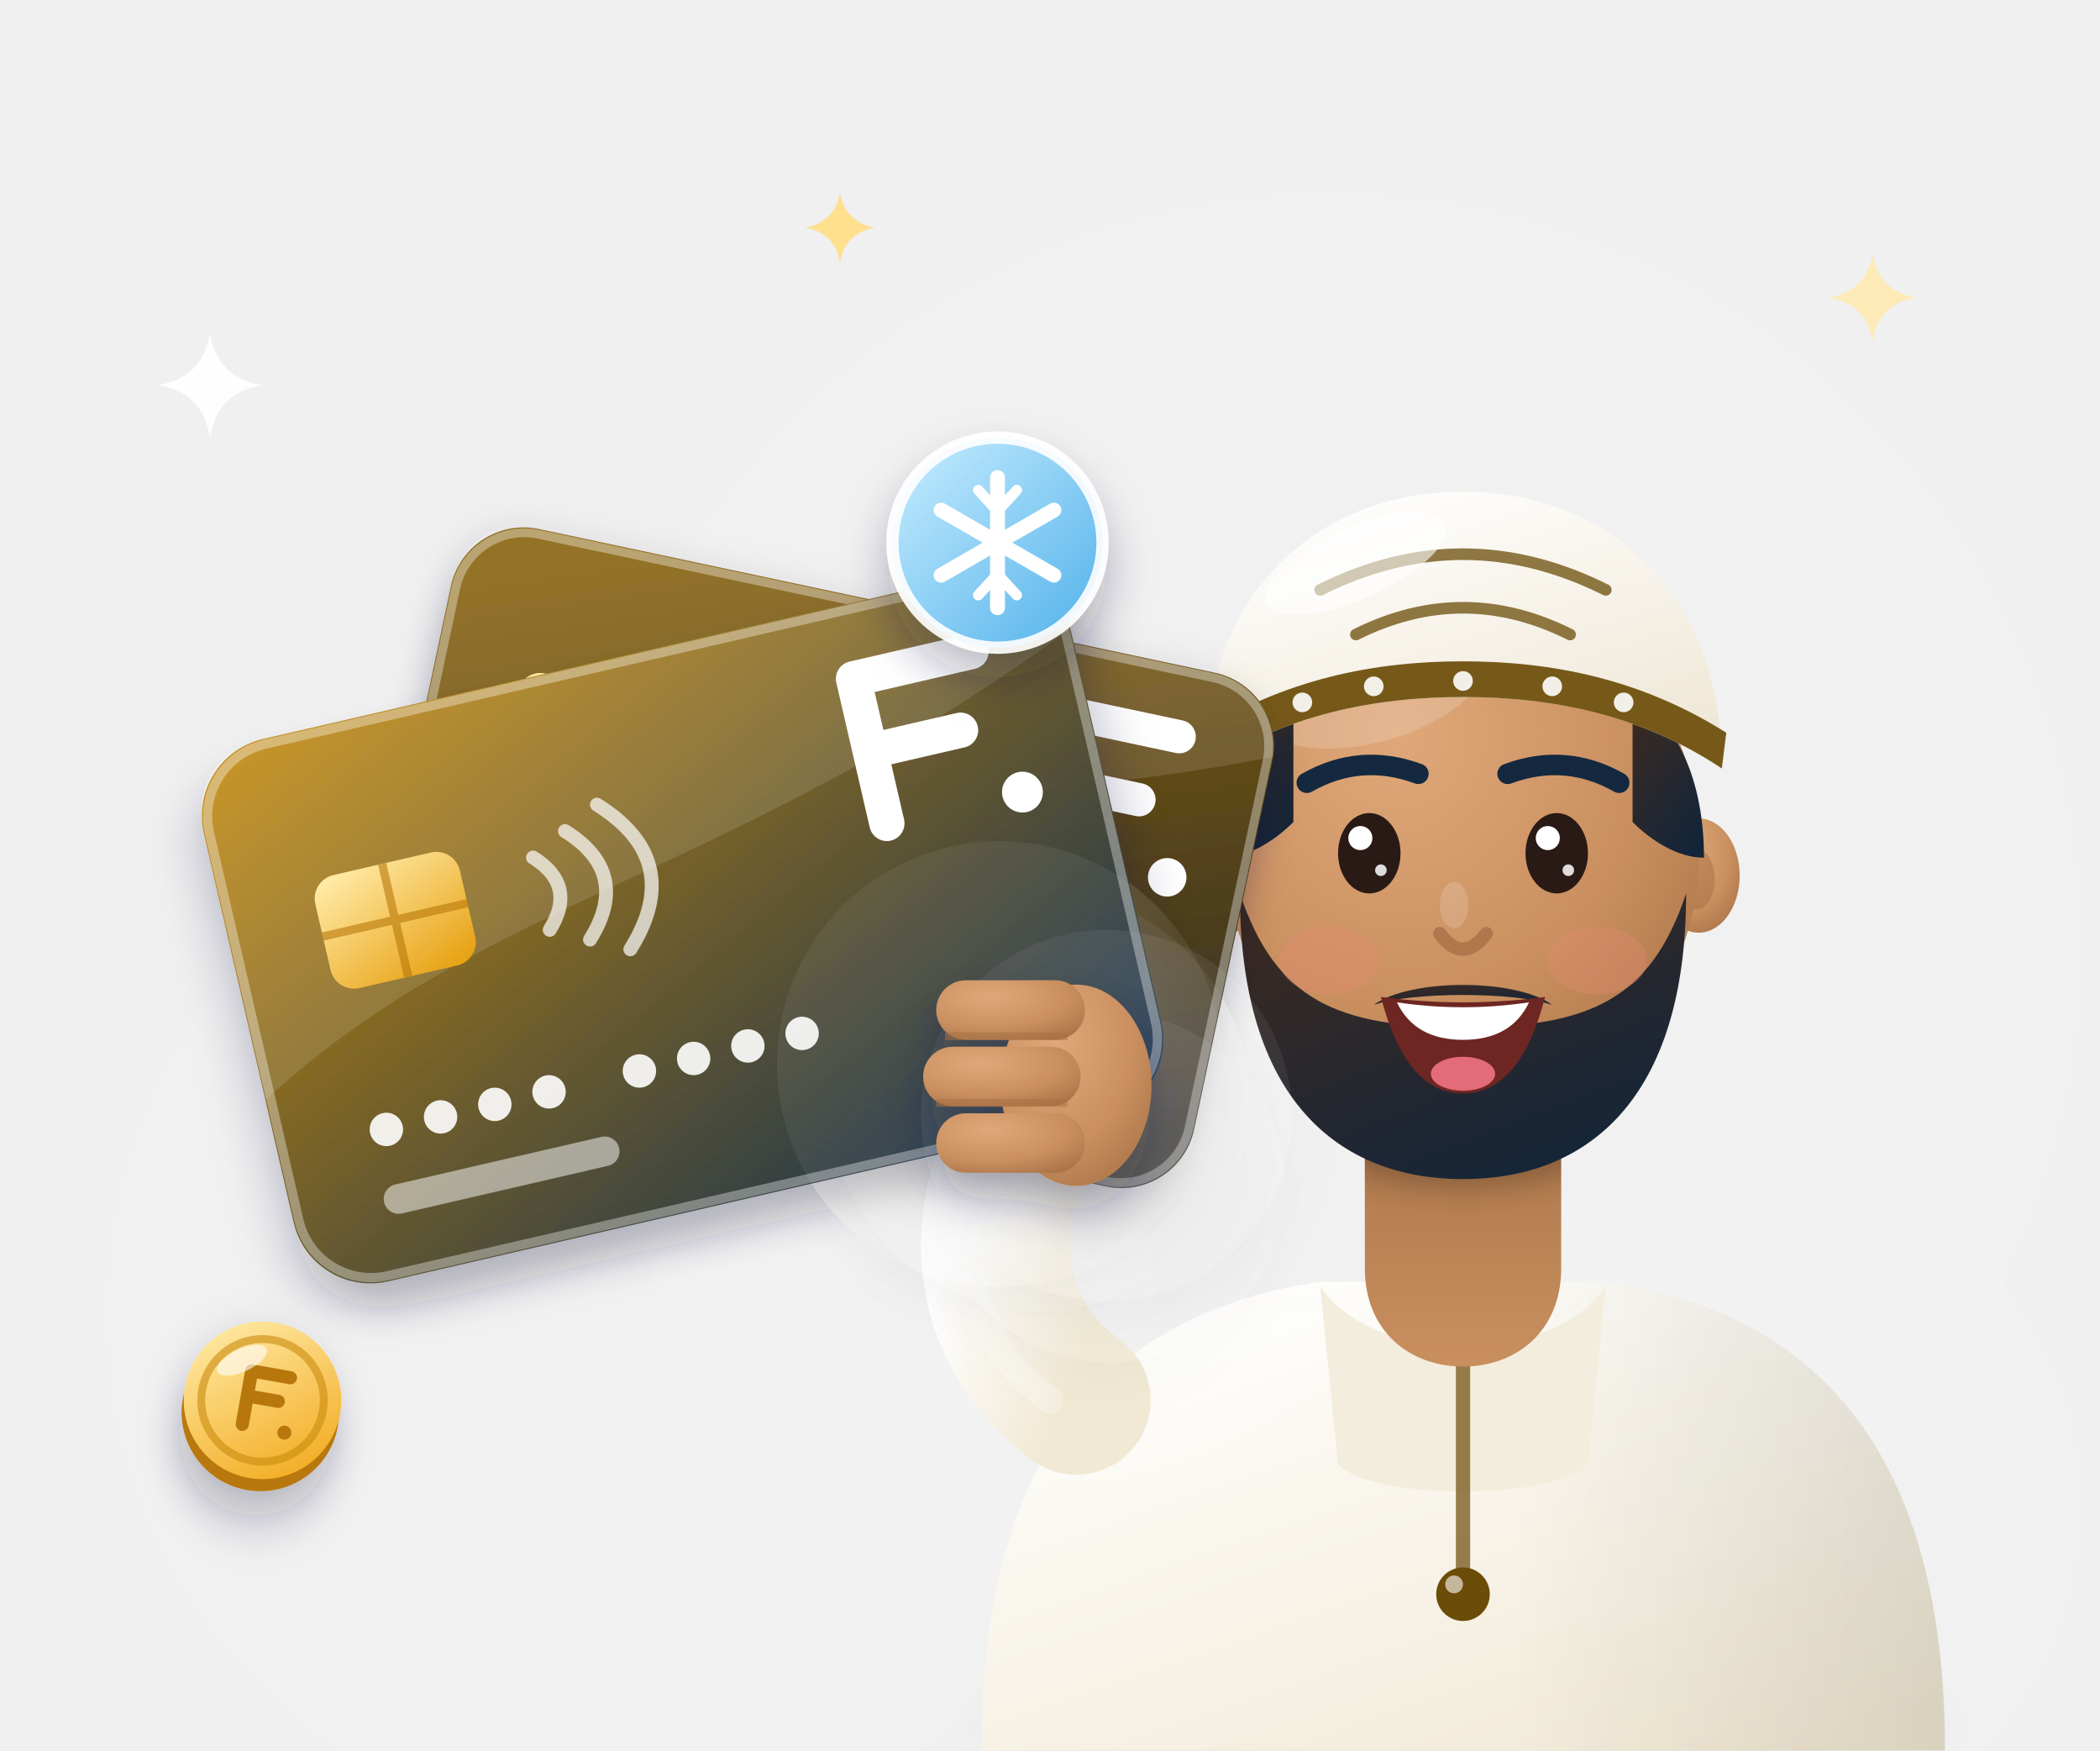
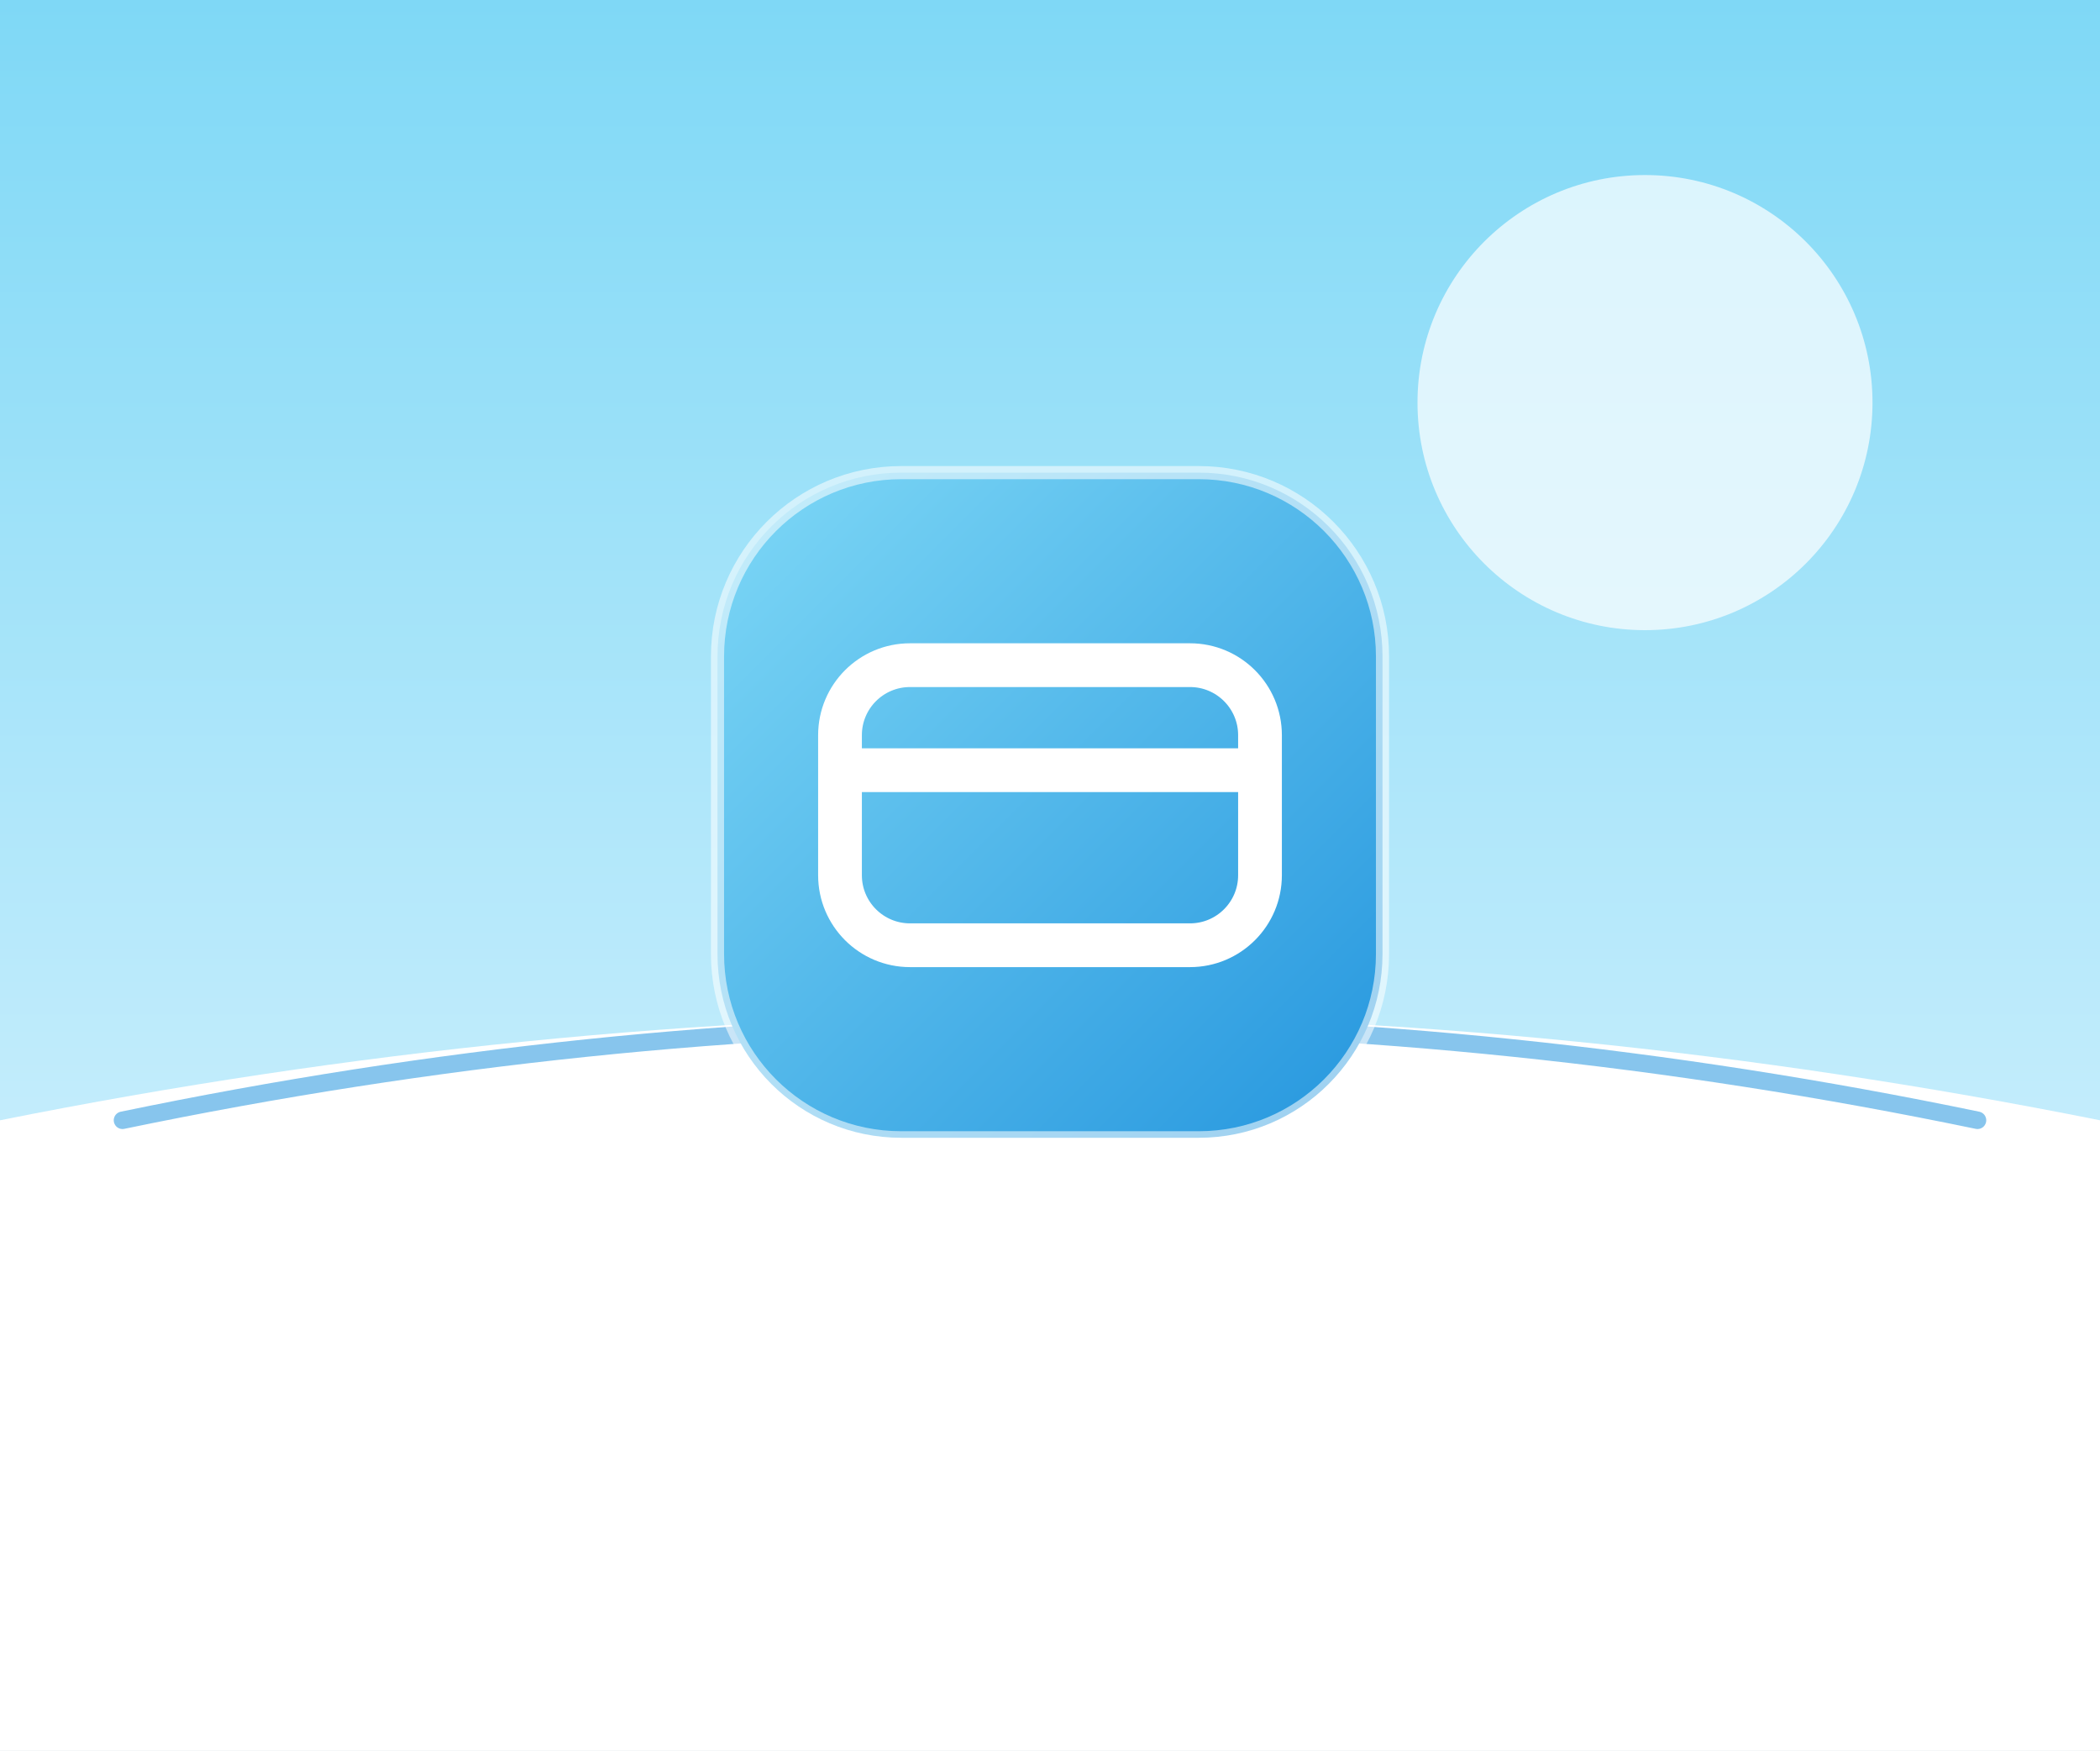
<svg xmlns="http://www.w3.org/2000/svg" viewBox="0 0 240 200">
  <defs>
-     <filter id="blur2" x="-30%" y="-30%" width="160%" height="160%">
-       <feGaussianBlur stdDeviation="2" />
-     </filter>
-     <filter id="blur3" x="-30%" y="-60%" width="160%" height="220%">
-       <feGaussianBlur stdDeviation="3" />
-     </filter>
-     <filter id="blur6" x="-50%" y="-50%" width="200%" height="200%">
-       <feGaussianBlur stdDeviation="6" />
-     </filter>
-     <filter id="drop" x="-30%" y="-30%" width="170%" height="180%">
-       <feDropShadow dx="0" dy="3" stdDeviation="2.6" flood-color="#14273e" flood-opacity=".3" />
-     </filter>
-     <linearGradient id="g-coin" x1="0.15" y1="0.05" x2="0.85" y2="1">
-       <stop offset="0" stop-color="#FFE9A3" />
-       <stop offset="1" stop-color="#F2A91D" />
+     <linearGradient id="s" x1="0" y1="0" x2="0" y2="1">
+       <stop offset="0" stop-color="#7ED8F6" />
+       <stop offset="1" stop-color="#EAF8FF" />
    </linearGradient>
-     <linearGradient id="g-coin2" x1="0.1" y1="0" x2="0.9" y2="1">
-       <stop offset="0" stop-color="#FFD566" />
-       <stop offset="1" stop-color="#D98A0B" />
-     </linearGradient>
-     <linearGradient id="g-teal" x1="0.2" y1="0" x2="0.8" y2="1">
-       <stop offset="0" stop-color="#e8a91b" />
-       <stop offset="1" stop-color="#6b4c08" />
-     </linearGradient>
-     <linearGradient id="g-deep" x1="0.2" y1="0" x2="0.8" y2="1">
-       <stop offset="0" stop-color="#86600a" />
-       <stop offset="1" stop-color="#312e28" />
-     </linearGradient>
-     <linearGradient id="g-white" x1="0.2" y1="0" x2="0.8" y2="1">
-       <stop offset="0" stop-color="#FFFFFF" />
-       <stop offset="1" stop-color="#f8edd1" />
-     </linearGradient>
-     <linearGradient id="g-phone" x1="0.2" y1="0" x2="0.8" y2="1">
-       <stop offset="0" stop-color="#473b1e" />
-       <stop offset="1" stop-color="#13273d" />
-     </linearGradient>
-     <linearGradient id="g-screen" x1="0.2" y1="0" x2="0.8" y2="1">
-       <stop offset="0" stop-color="#fff8e3" />
-       <stop offset="1" stop-color="#ffe8ad" />
-     </linearGradient>
-     <linearGradient id="g-screen-d" x1="0.2" y1="0" x2="0.8" y2="1">
-       <stop offset="0" stop-color="#a5760d" />
-       <stop offset="1" stop-color="#3a2a05" />
-     </linearGradient>
-     <linearGradient id="g-shield" x1="0.2" y1="0" x2="0.8" y2="1">
-       <stop offset="0" stop-color="#fcbc2c" />
-       <stop offset="1" stop-color="#6b4c08" />
-     </linearGradient>
-     <linearGradient id="g-card" x1="0.1" y1="0" x2="0.9" y2="1">
-       <stop offset="0" stop-color="#bc850e" />
-       <stop offset="1" stop-color="#19324e" />
-     </linearGradient>
-     <linearGradient id="g-gold" x1="0.2" y1="0" x2="0.8" y2="1">
-       <stop offset="0" stop-color="#FFE9A3" />
-       <stop offset="1" stop-color="#E8A317" />
-     </linearGradient>
-     <linearGradient id="g-ice" x1="0" y1="0" x2="1" y2="1">
-       <stop offset="0" stop-color="#C9EEFF" />
-       <stop offset="1" stop-color="#4FB0EA" />
-     </linearGradient>
-     <radialGradient id="sa-sk" cx="0.36" cy="0.28" r="0.9">
-       <stop offset="0" stop-color="#E0A87A" />
-       <stop offset="0.58" stop-color="#C98F5F" />
-       <stop offset="1" stop-color="#A56F44" />
-     </radialGradient>
-     <linearGradient id="sa-nk" x1="0" y1="0" x2="0" y2="1">
-       <stop offset="0" stop-color="#A56F44" />
-       <stop offset="1" stop-color="#C98F5F" />
-     </linearGradient>
-     <linearGradient id="sa-tp" x1="0.15" y1="0" x2="0.85" y2="1">
-       <stop offset="0" stop-color="#FFFFFF" />
-       <stop offset="1" stop-color="#f1e9d4" />
-     </linearGradient>
-     <linearGradient id="sa-sh" x1="0" y1="0" x2="1" y2="0">
-       <stop offset="0" stop-color="#000" stop-opacity="0" />
-       <stop offset=".55" stop-color="#000" stop-opacity="0" />
-       <stop offset="1" stop-color="#000" stop-opacity="0.1" />
-     </linearGradient>
-     <clipPath id="sa-nc">
-       <path d="M49 70 L49 96 C49 103 54 107 60 107 C66 107 71 103 71 96 L71 70 Z" />
-     </clipPath>
-     <clipPath id="sa-tc">
-       <path d="M6 150 C6 117 20 101 44 97.5 L76 97.5 C100 101 114 117 114 150 Z" />
-     </clipPath>
-     <linearGradient id="sa-km" x1="0.2" y1="0" x2="0.8" y2="1">
-       <stop offset="0" stop-color="#FFFFFF" />
-       <stop offset="1" stop-color="#efe7d5" />
-     </linearGradient>
-     <linearGradient id="sa-hr" x1="0.2" y1="0" x2="0.8" y2="1">
-       <stop offset="0" stop-color="#3B2A22" />
-       <stop offset="1" stop-color="#12253a" />
+     <linearGradient id="m" x1="0" y1="0" x2="1" y2="1">
+       <stop offset="0" stop-color="#7ED8F6" />
+       <stop offset="1" stop-color="#2596DE" />
    </linearGradient>
  </defs>
-   <circle cx="152" cy="108" r="86" fill="#fff" opacity="0.1" />
-   <circle cx="72" cy="150" r="60" fill="#fff" opacity="0.07" />
-   <circle cx="198" cy="172" r="40" fill="#fff" opacity="0.08" />
-   <path transform="translate(24 44)" d="M0 -6 Q0.8 -0.8 6 0 Q0.8 0.8 0 6 Q-0.8 0.8 -6 0 Q-0.8 -0.8 0 -6Z" fill="#fff" opacity="0.9" />
-   <path transform="translate(214 34)" d="M0 -5 Q0.7 -0.7 5 0 Q0.7 0.7 0 5 Q-0.7 0.7 -5 0 Q-0.7 -0.7 0 -5Z" fill="#ffe9b0" opacity="0.9" />
-   <path transform="translate(96 26)" d="M0 -4 Q0.6 -0.6 4 0 Q0.6 0.6 0 4 Q-0.6 0.6 -4 0 Q-0.6 -0.6 0 -4Z" fill="#FFE08A" opacity="0.95" />
-   <g transform="translate(106 47) scale(1.02)">
-     <ellipse cx="60" cy="149" rx="52" ry="5" fill="#12253a" opacity=".18" filter="url(#blur3)" />
-     <path d="M6 150 C6 117 20 101 44 97.5 L76 97.5 C100 101 114 117 114 150 Z" fill="url(#sa-tp)" />
-     <path d="M6 150 C6 117 20 101 44 97.5 L76 97.5 C100 101 114 117 114 150 Z" fill="url(#sa-sh)" />
-     <ellipse cx="30" cy="110" rx="19" ry="6.5" fill="#fff" opacity=".2" transform="rotate(-24 30 110)" />
-     <path d="M44 98 C50 107 70 107 76 98 L74 118 C70 122 50 122 46 118Z" fill="#f3eddd" />
-     <path d="M60 107 L60 130" stroke="#6b4c08" stroke-width="1.6" stroke-linecap="round" opacity=".7" />
-     <circle cx="60" cy="132.5" r="3" fill="#6b4c08" />
-     <circle cx="59" cy="131.4" r="1" fill="#fff" opacity=".6" />
-     <path d="M49 70 L49 96 C49 103 54 107 60 107 C66 107 71 103 71 96 L71 70 Z" fill="url(#sa-nk)" />
-     <g clip-path="url(#sa-nc)">
-       <ellipse cx="60" cy="79.5" rx="17" ry="7" fill="#000" opacity=".3" filter="url(#blur2)" />
-     </g>
-     <ellipse cx="33.6" cy="52" rx="4.6" ry="6.4" fill="url(#sa-sk)" />
-     <ellipse cx="86.4" cy="52" rx="4.6" ry="6.4" fill="url(#sa-sk)" />
-     <ellipse cx="33.8" cy="52.4" rx="2" ry="3.4" fill="#A56F44" opacity=".5" />
-     <ellipse cx="86.2" cy="52.4" rx="2" ry="3.4" fill="#A56F44" opacity=".5" />
-     <ellipse cx="60" cy="49" rx="26.5" ry="29.5" fill="url(#sa-sk)" />
-     <ellipse cx="50" cy="31" rx="13" ry="6" fill="#fff" opacity=".17" transform="rotate(-16 50 31)" />
-     <path d="M33 50 C33 40 37 34 41 32 L41 46 C39 48 36 50 33 50Z" fill="url(#sa-hr)" />
-     <path d="M87 50 C87 40 83 34 79 32 L79 46 C81 48 84 50 87 50Z" fill="url(#sa-hr)" />
-     <path d="M35 54 C35 77 46 86 60 86 C74 86 85 77 85 54 C81 66 74 69 60 69 C46 69 39 66 35 54Z" fill="url(#sa-hr)" />
-     <path d="M50 66.5 C54 63.5 66 63.5 70 66.5 C66 65 54 65 50 66.5Z" fill="url(#sa-hr)" />
-     <path d="M31 40 C31 20 44 9 60 9 C76 9 89 20 89 40 C80 34 70 32 60 32 C50 32 40 34 31 40Z" fill="url(#sa-km)" />
-     <path d="M31 40 C40 34 50 32 60 32 C70 32 80 34 89 40 L89.5 36 C80 30 70 28 60 28 C50 28 40 30 30.5 36Z" fill="#6b4c08" opacity=".92" />
-     <g fill="#fff" opacity=".9">
-       <circle cx="42" cy="32.6" r="1.1" />
-       <circle cx="50" cy="30.8" r="1.1" />
-       <circle cx="60" cy="30.2" r="1.1" />
-       <circle cx="70" cy="30.8" r="1.1" />
-       <circle cx="78" cy="32.6" r="1.1" />
-     </g>
-     <g fill="none" stroke="#6b4c08" stroke-width="1.3" stroke-linecap="round" opacity=".75">
-       <path d="M44 20 Q60 12 76 20" />
-       <path d="M48 25 Q60 19 72 25" />
-     </g>
-     <ellipse cx="48" cy="17" rx="11" ry="4" fill="#fff" opacity=".6" transform="rotate(-24 48 17)" />
-     <g>
-       <ellipse cx="45" cy="61.5" rx="5.6" ry="3.8" fill="#E48A72" opacity=".34" />
-       <ellipse cx="75" cy="61.5" rx="5.6" ry="3.8" fill="#E48A72" opacity=".34" />
-       <path d="M42.5 41.6 Q48.5 38.2 55 40.6" fill="none" stroke="#142940" stroke-width="2.3" stroke-linecap="round" />
-       <path d="M65 40.6 Q71.5 38.2 77.5 41.6" fill="none" stroke="#142940" stroke-width="2.3" stroke-linecap="round" />
-       <g>
-         <ellipse cx="49.5" cy="49.5" rx="3.5" ry="4.5" fill="#2A1A15" />
-         <ellipse cx="70.5" cy="49.5" rx="3.5" ry="4.5" fill="#2A1A15" />
-         <circle cx="48.5" cy="47.8" r="1.35" fill="#fff" />
-         <circle cx="69.5" cy="47.8" r="1.35" fill="#fff" />
-         <circle cx="50.8" cy="51.4" r=".65" fill="#fff" opacity=".85" />
-         <circle cx="71.8" cy="51.4" r=".65" fill="#fff" opacity=".85" />
-       </g>
-       <path d="M57.4 58.5 Q60 62 62.6 58.5" fill="none" stroke="#A56F44" stroke-width="1.5" stroke-linecap="round" opacity=".75" />
-       <ellipse cx="59" cy="55.3" rx="1.6" ry="2.6" fill="#fff" opacity=".16" />
-       <path d="M50.8 65.6 Q60 66.8 69.2 65.6 Q66.4 76.4 60 76.4 Q53.6 76.4 50.8 65.6Z" fill="#6E2623" />
-       <path d="M52.6 66.2 Q60 67.3 67.4 66.2 Q65.4 70.4 60 70.4 Q54.6 70.4 52.6 66.2Z" fill="#fff" />
-       <ellipse cx="60" cy="74.2" rx="3.6" ry="1.9" fill="#E36C78" />
-     </g>
-   </g>
-   <path d="M123 160 C112 152 111 138 119 127" fill="none" stroke="url(#sa-tp)" stroke-width="17" stroke-linecap="round" />
-   <path d="M123 160 C112 152 111 138 119 127" fill="none" stroke="#fff" stroke-width="3" stroke-linecap="round" opacity=".25" transform="translate(-3 0)" />
-   <g transform="translate(94 98)">
-     <g transform="rotate(12)" filter="url(#drop)">
-       <rect x="-48" y="-30" width="96" height="60" rx="8.5" fill="url(#g-deep)" />
-       <path d="M-48 8 C-20 -8 6 -4 48 -22 L48 -21.5 C48 -25 45 -30 40 -30 L-39.5 -30 C-44.6 -30 -48 -26.6 -48 -21.5Z" fill="#fff" opacity=".12" />
-       <circle cx="30" cy="22" r="24" fill="#fff" opacity=".06" />
-       <circle cx="40" cy="30" r="20" fill="#fff" opacity=".06" />
-       <rect x="-38" y="-14" width="16" height="12.5" rx="2.6" fill="url(#g-gold)" />
-       <path d="M-38 -7.8 H-22 M-30 -14 V-1.5" stroke="#B87708" stroke-width=".9" opacity=".6" />
-       <g fill="none" stroke="#fff" stroke-width="1.5" stroke-linecap="round" opacity=".7">
-         <path d="M-14 -11 q4 4 0 8" />
-         <path d="M-10 -13 q6 6 0 12" />
-         <path d="M-6 -15 q8 8 0 16" />
-       </g>
-       <g transform="translate(30 -14)">
-         <path d="M-6 8 V-8 H7 M-6 0 H4" fill="none" stroke="#fff" stroke-width="3.8" stroke-linecap="round" stroke-linejoin="round" />
-         <circle cx="9" cy="8" r="2.2" fill="#fff" />
-       </g>
-       <g fill="#fff" opacity=".9">
-         <circle cx="-36" cy="14" r="1.8" />
-         <circle cx="-30" cy="14" r="1.8" />
-         <circle cx="-24" cy="14" r="1.8" />
-         <circle cx="-18" cy="14" r="1.8" />
-         <circle cx="-8" cy="14" r="1.8" />
-         <circle cx="-2" cy="14" r="1.8" />
-         <circle cx="4" cy="14" r="1.8" />
-         <circle cx="10" cy="14" r="1.8" />
-       </g>
-       <rect x="-38" y="20" width="26" height="3.2" rx="1.6" fill="#fff" opacity=".5" />
-       <rect x="-47.4" y="-29.4" width="94.8" height="58.8" rx="8" fill="none" stroke="#fff" stroke-opacity=".35" stroke-width="1" />
-     </g>
-   </g>
-   <g transform="translate(78 106) scale(1.06)">
-     <g transform="rotate(-13)" filter="url(#drop)">
-       <rect x="-48" y="-30" width="96" height="60" rx="8.5" fill="url(#g-card)" />
-       <path d="M-48 8 C-20 -8 6 -4 48 -22 L48 -21.5 C48 -25 45 -30 40 -30 L-39.5 -30 C-44.6 -30 -48 -26.6 -48 -21.5Z" fill="#fff" opacity=".12" />
-       <circle cx="30" cy="22" r="24" fill="#fff" opacity=".06" />
-       <circle cx="40" cy="30" r="20" fill="#fff" opacity=".06" />
-       <rect x="-38" y="-14" width="16" height="12.5" rx="2.6" fill="url(#g-gold)" />
-       <path d="M-38 -7.8 H-22 M-30 -14 V-1.5" stroke="#B87708" stroke-width=".9" opacity=".6" />
-       <g fill="none" stroke="#fff" stroke-width="1.5" stroke-linecap="round" opacity=".7">
-         <path d="M-14 -11 q4 4 0 8" />
-         <path d="M-10 -13 q6 6 0 12" />
-         <path d="M-6 -15 q8 8 0 16" />
-       </g>
-       <g transform="translate(30 -14)">
-         <path d="M-6 8 V-8 H7 M-6 0 H4" fill="none" stroke="#fff" stroke-width="3.8" stroke-linecap="round" stroke-linejoin="round" />
-         <circle cx="9" cy="8" r="2.2" fill="#fff" />
-       </g>
-       <g fill="#fff" opacity=".9">
-         <circle cx="-36" cy="14" r="1.8" />
-         <circle cx="-30" cy="14" r="1.8" />
-         <circle cx="-24" cy="14" r="1.8" />
-         <circle cx="-18" cy="14" r="1.8" />
-         <circle cx="-8" cy="14" r="1.8" />
-         <circle cx="-2" cy="14" r="1.8" />
-         <circle cx="4" cy="14" r="1.8" />
-         <circle cx="10" cy="14" r="1.8" />
-       </g>
-       <rect x="-38" y="20" width="26" height="3.2" rx="1.6" fill="#fff" opacity=".5" />
-       <rect x="-47.4" y="-29.4" width="94.8" height="58.8" rx="8" fill="none" stroke="#fff" stroke-opacity=".35" stroke-width="1" />
-     </g>
-   </g>
-   <g filter="url(#drop)">
-     <ellipse cx="123" cy="124" rx="8.6" ry="11.5" fill="url(#sa-sk)" />
-     <rect x="107" y="112" width="17" height="6.8" rx="3.4" fill="url(#sa-sk)" />
-     <rect x="105.5" y="119.6" width="18" height="6.8" rx="3.4" fill="url(#sa-sk)" />
-     <rect x="107" y="127.2" width="17" height="6.8" rx="3.4" fill="url(#sa-sk)" />
-     <path d="M108 118.4 H122 M107 126 H122" stroke="#A56F44" stroke-width=".9" opacity=".5" />
-   </g>
-   <g transform="translate(114 62)" filter="url(#drop)">
-     <circle r="12" fill="url(#g-ice)" />
-     <circle r="12" fill="none" stroke="#fff" stroke-width="1.4" opacity=".9" />
-     <g stroke="#fff" stroke-width="1.7" stroke-linecap="round">
-       <path transform="rotate(0)" d="M0 -7.44 V7.44" />
-       <path transform="rotate(60)" d="M0 -7.44 V7.44" />
-       <path transform="rotate(120)" d="M0 -7.44 V7.44" />
-     </g>
-     <g stroke="#fff" stroke-width="1.2" stroke-linecap="round" fill="none">
-       <path d="M-2.2 -6 L0 -3.6 L2.2 -6" />
-       <path d="M-2.2 6 L0 3.6 L2.2 6" />
-     </g>
-   </g>
-   <g transform="translate(30 160) rotate(10)" filter="url(#drop)">
-     <circle cy="1.4" r="9" fill="#B9780A" />
-     <circle r="9" fill="url(#g-coin)" />
-     <circle r="7" fill="none" stroke="#C98A0E" stroke-width="0.9" opacity=".6" />
-     <path d="M-1.8 3.1 V-3.1 H2.7 M-1.8 -0.2 H1.8" fill="none" stroke="#B87708" stroke-width="1.5" stroke-linecap="round" stroke-linejoin="round" />
-     <circle cx="3.1" cy="3.2" r="0.8" fill="#B87708" />
-     <ellipse cx="-3.1" cy="-4.1" rx="3.1" ry="1.3" fill="#fff" opacity=".6" transform="rotate(-35 -3.1 -4.1)" />
+   <rect width="240" height="200" fill="url(#s)" />
+   <circle cx="188" cy="46" r="26" fill="#fff" opacity=".7" />
+   <path d="M0 128 Q120 104 240 128 V200 H0Z" fill="#fff" />
+   <path d="M14 128 Q120 106 226 128" fill="none" stroke="#2596DE" stroke-width="2" stroke-linecap="round" opacity=".55" />
+   <g transform="translate(120 92)">
+     <rect x="-38" y="-38" width="76" height="76" rx="21" fill="url(#m)" />
+     <rect x="-38" y="-38" width="76" height="76" rx="21" fill="none" stroke="#fff" stroke-opacity=".55" stroke-width="1.5" />
+     <rect x="-24" y="-16" width="48" height="32" rx="8" fill="none" stroke="#fff" stroke-width="5" />
+     <path d="M-24 -4h48" stroke="#fff" stroke-width="5" />
  </g>
</svg>
